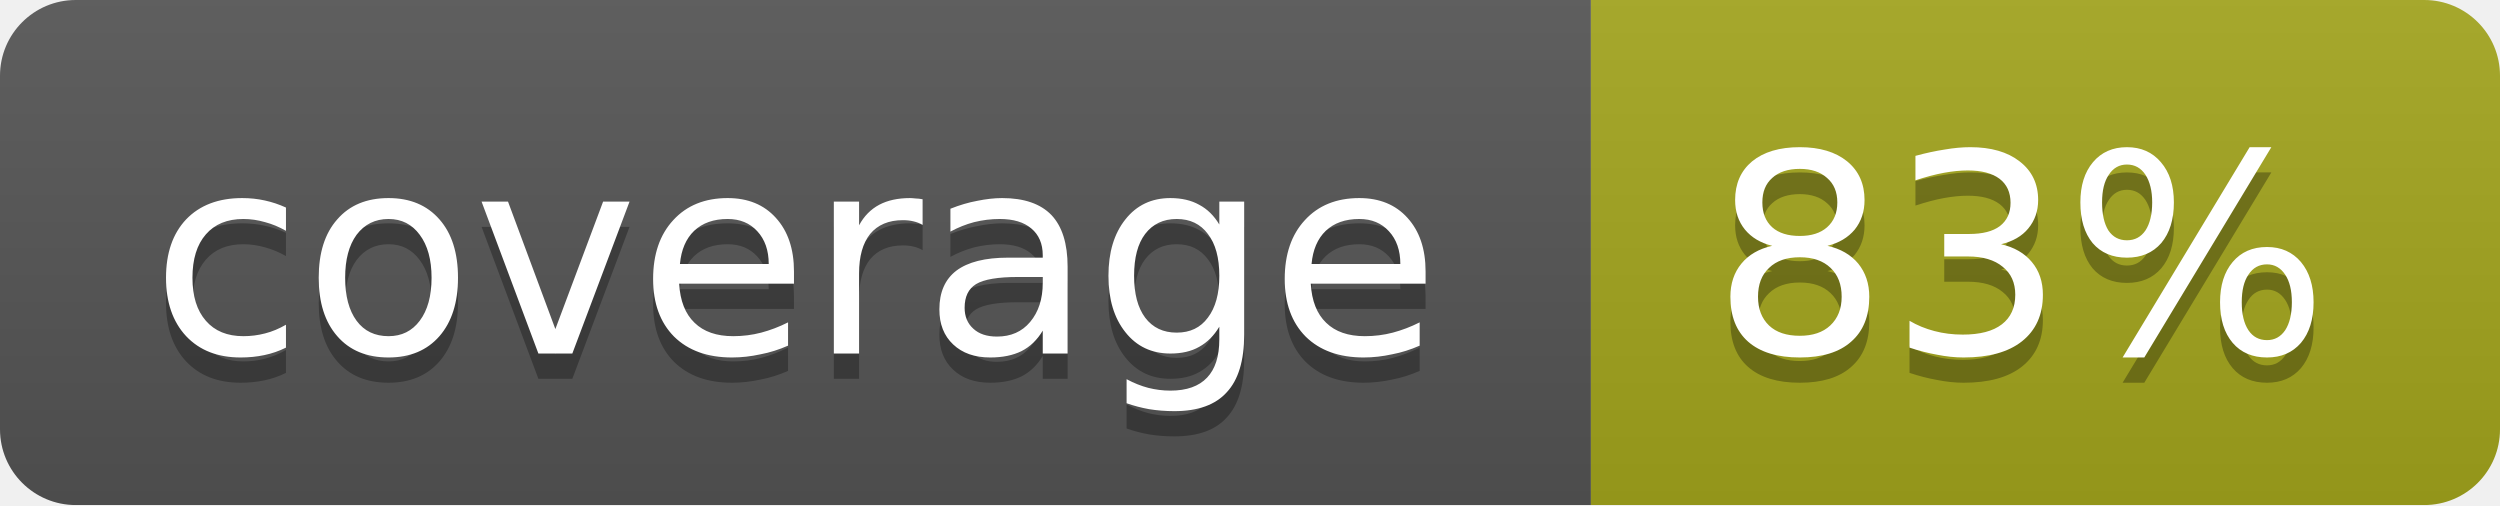
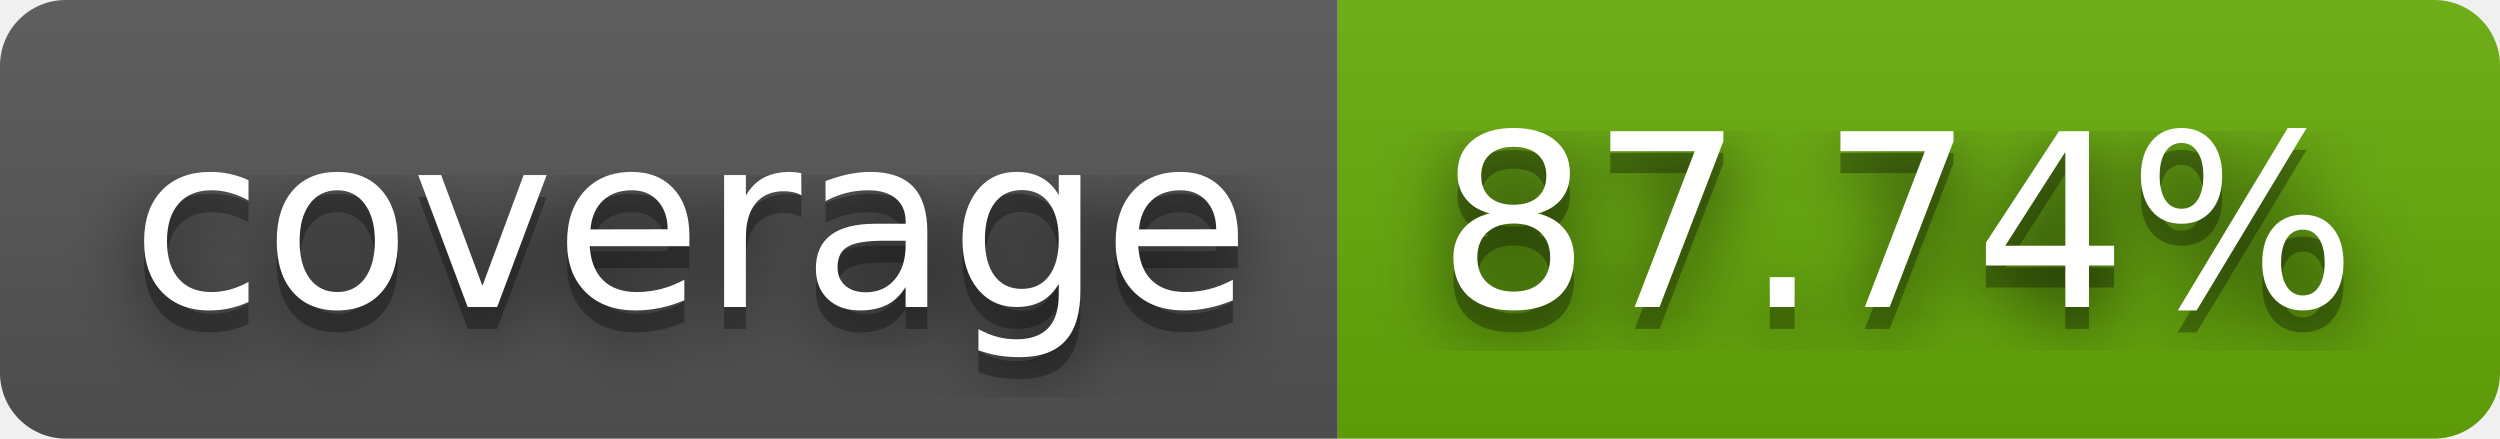
- <svg xmlns="http://www.w3.org/2000/svg" width="99" height="20">
-   <linearGradient id="b" x2="0" y2="100%">
+ <svg xmlns="http://www.w3.org/2000/svg" width="114" height="20" role="img" aria-label="coverage: 87.74%">
+   <filter id="blur">
+     <feGaussianBlur stdDeviation="16" />
+   </filter>
+   <linearGradient id="s" x2="0" y2="100%">
    <stop offset="0" stop-color="#bbb" stop-opacity=".1" />
    <stop offset="1" stop-opacity=".1" />
  </linearGradient>
-   <mask id="a">
-     <rect width="99" height="20" rx="3" fill="#fff" />
-   </mask>
-   <g mask="url(#a)">
-     <path fill="#555" d="M0 0h63v20H0z" />
-     <path fill="#a4a61d" d="M63 0h36v20H63z" />
-     <path fill="url(#b)" d="M0 0h99v20H0z" />
+   <clipPath id="r">
+     <rect width="114" height="20" rx="3" />
+   </clipPath>
+   <g clip-path="url(#r)">
+     <rect width="61" height="20" fill="#555" />
+     <rect x="61" width="53" height="20" fill="#67ac09" />
+     <rect width="114" height="20" fill="url(#s)" />
  </g>
-   <g fill="#fff" text-anchor="middle" font-family="DejaVu Sans,Verdana,Geneva,sans-serif" font-size="11">
-     <text x="31.5" y="15" fill="#010101" fill-opacity=".3">coverage</text>
-     <text x="31.5" y="14">coverage</text>
-     <text x="80" y="15" fill="#010101" fill-opacity=".3">83%</text>
-     <text x="80" y="14">83%</text>
+   <g fill="#fff" text-anchor="middle" font-family="Verdana,Geneva,DejaVu Sans,sans-serif" text-rendering="geometricPrecision" font-size="110">
+     <g transform="scale(.1)">
+       <g aria-hidden="true" fill="#010101">
+         <text x="315" y="150" fill-opacity=".8" filter="url(#blur)" textLength="510">coverage</text>
+         <text x="315" y="150" fill-opacity=".3" textLength="510">coverage</text>
+       </g>
+       <text x="315" y="140" textLength="510">coverage</text>
+     </g>
+     <g transform="scale(.1)">
+       <g aria-hidden="true" fill="#010101">
+         <text x="865" y="150" fill-opacity=".8" filter="url(#blur)" textLength="430">87.74%</text>
+         <text x="865" y="150" fill-opacity=".3" textLength="430">87.74%</text>
+       </g>
+       <text x="865" y="140" textLength="430">87.74%</text>
+     </g>
  </g>
</svg>
